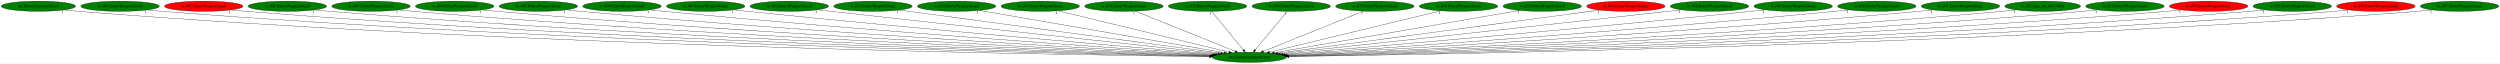
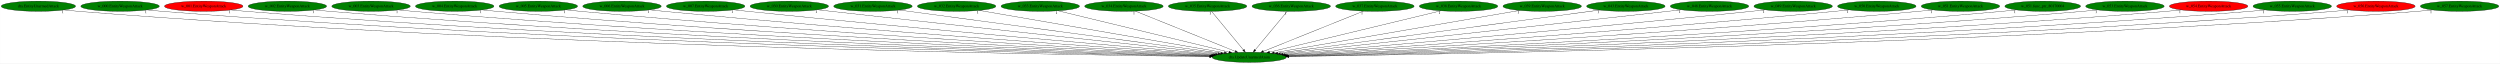
<svg xmlns="http://www.w3.org/2000/svg" xmlns:xlink="http://www.w3.org/1999/xlink" width="8816pt" height="224pt" viewBox="0.00 0.00 8815.73 224.00">
  <g id="graph0" class="graph" transform="scale(1 1) rotate(0) translate(4 220)">
    <polygon fill="white" stroke="transparent" points="-4,4 -4,-220 8811.73,-220 8811.73,4 -4,4" />
    <g id="node1" class="node">
      <ellipse fill="green" stroke="black" cx="4401.29" cy="-18" rx="130.78" ry="18" />
      <text text-anchor="middle" x="4401.29" y="-14.3" font-family="Times,serif" font-size="14.00">dra.UpdateUnarmedAnim</text>
    </g>
    <g id="node2" class="node">
      <g id="a_node2">
        <a xlink:href="dra.EntityUnarmedAttack.svg" xlink:title="dra.EntityUnarmedAttack">
          <ellipse fill="green" stroke="black" cx="131.29" cy="-198" rx="131.08" ry="18" />
          <text text-anchor="middle" x="131.29" y="-194.3" font-family="Times,serif" font-size="14.00">dra.EntityUnarmedAttack</text>
        </a>
      </g>
    </g>
    <g id="edge1" class="edge">
      <path fill="none" stroke="black" d="M222.2,-184.94C238.84,-183.05 256.07,-181.29 272.29,-180 1833.85,-55.62 3735.62,-26.29 4261.05,-20.35" />
      <polygon fill="black" stroke="black" points="4261.37,-23.85 4271.33,-20.24 4261.29,-16.85 4261.37,-23.85" />
      <text text-anchor="middle" x="217.2" y="-173.74" font-family="Times,serif" font-size="14.00">1</text>
    </g>
    <g id="node3" class="node">
      <g id="a_node3">
        <a xlink:href="w_000.EntityWeaponAttack.svg" xlink:title="w_000.EntityWeaponAttack">
          <ellipse fill="green" stroke="black" cx="419.29" cy="-198" rx="138.38" ry="18" />
          <text text-anchor="middle" x="419.29" y="-194.3" font-family="Times,serif" font-size="14.00">w_000.EntityWeaponAttack</text>
        </a>
      </g>
    </g>
    <g id="edge2" class="edge">
      <path fill="none" stroke="black" d="M515.12,-184.97C532.46,-183.08 550.4,-181.32 567.29,-180 2009.01,-67.08 3762.34,-29.9 4262.28,-21.2" />
      <polygon fill="black" stroke="black" points="4262.48,-24.7 4272.42,-21.03 4262.36,-17.7 4262.48,-24.7" />
      <text text-anchor="middle" x="510.12" y="-173.77" font-family="Times,serif" font-size="14.00">1</text>
    </g>
    <g id="node4" class="node">
      <g id="a_node4">
        <a xlink:href="w_001.EntityWeaponAttack.svg" xlink:title="w_001.EntityWeaponAttack">
          <ellipse fill="red" stroke="black" cx="714.29" cy="-198" rx="138.38" ry="18" />
          <text text-anchor="middle" x="714.29" y="-194.3" font-family="Times,serif" font-size="14.00">w_001.EntityWeaponAttack</text>
        </a>
      </g>
    </g>
    <g id="edge3" class="edge">
      <path fill="none" stroke="black" d="M810.53,-184.97C827.74,-183.1 845.53,-181.34 862.29,-180 2183.69,-74.18 3788.65,-32.42 4263.02,-21.86" />
      <polygon fill="black" stroke="black" points="4263.41,-25.36 4273.33,-21.64 4263.26,-18.36 4263.41,-25.36" />
      <text text-anchor="middle" x="805.53" y="-173.77" font-family="Times,serif" font-size="14.00">1</text>
    </g>
    <g id="node5" class="node">
      <g id="a_node5">
        <a xlink:href="w_002.EntityWeaponAttack.svg" xlink:title="w_002.EntityWeaponAttack">
          <ellipse fill="green" stroke="black" cx="1009.29" cy="-198" rx="138.38" ry="18" />
          <text text-anchor="middle" x="1009.29" y="-194.3" font-family="Times,serif" font-size="14.00">w_002.EntityWeaponAttack</text>
        </a>
      </g>
    </g>
    <g id="edge4" class="edge">
      <path fill="none" stroke="black" d="M1105.53,-185.03C1122.75,-183.15 1140.53,-181.38 1157.29,-180 2359.22,-81.25 3817.01,-35.13 4264.28,-22.62" />
      <polygon fill="black" stroke="black" points="4264.44,-26.12 4274.34,-22.34 4264.24,-19.12 4264.44,-26.12" />
      <text text-anchor="middle" x="1100.53" y="-173.83" font-family="Times,serif" font-size="14.00">1</text>
    </g>
    <g id="node6" class="node">
      <g id="a_node6">
        <a xlink:href="w_003.EntityWeaponAttack.svg" xlink:title="w_003.EntityWeaponAttack">
          <ellipse fill="green" stroke="black" cx="1304.29" cy="-198" rx="138.38" ry="18" />
          <text text-anchor="middle" x="1304.29" y="-194.3" font-family="Times,serif" font-size="14.00">w_003.EntityWeaponAttack</text>
        </a>
      </g>
    </g>
    <g id="edge5" class="edge">
      <path fill="none" stroke="black" d="M1400.93,-185.06C1418.02,-183.18 1435.67,-181.41 1452.29,-180 2535.57,-88.3 3847.36,-38.06 4266.04,-23.5" />
      <polygon fill="black" stroke="black" points="4266.19,-27 4276.07,-23.15 4265.95,-20 4266.19,-27" />
      <text text-anchor="middle" x="1395.93" y="-173.86" font-family="Times,serif" font-size="14.00">1</text>
    </g>
    <g id="node7" class="node">
      <g id="a_node7">
        <a xlink:href="w_004.EntityWeaponAttack.svg" xlink:title="w_004.EntityWeaponAttack">
          <ellipse fill="green" stroke="black" cx="1599.29" cy="-198" rx="138.38" ry="18" />
          <text text-anchor="middle" x="1599.29" y="-194.3" font-family="Times,serif" font-size="14.00">w_004.EntityWeaponAttack</text>
        </a>
      </g>
    </g>
    <g id="edge6" class="edge">
      <path fill="none" stroke="black" d="M1696.34,-185.1C1713.3,-183.23 1730.8,-181.45 1747.29,-180 2712.45,-95.35 3879,-41.28 4267.93,-24.55" />
      <polygon fill="black" stroke="black" points="4268.25,-28.04 4278.09,-24.11 4267.95,-21.05 4268.25,-28.04" />
      <text text-anchor="middle" x="1691.34" y="-173.9" font-family="Times,serif" font-size="14.00">1</text>
    </g>
    <g id="node8" class="node">
      <g id="a_node8">
        <a xlink:href="w_005.EntityWeaponAttack.svg" xlink:title="w_005.EntityWeaponAttack">
          <ellipse fill="green" stroke="black" cx="1894.29" cy="-198" rx="138.38" ry="18" />
          <text text-anchor="middle" x="1894.29" y="-194.3" font-family="Times,serif" font-size="14.00">w_005.EntityWeaponAttack</text>
        </a>
      </g>
    </g>
    <g id="edge7" class="edge">
      <path fill="none" stroke="black" d="M1991.74,-185.16C2008.59,-183.3 2025.93,-181.5 2042.29,-180 2891.06,-102.33 3914.8,-44.74 4271.36,-25.75" />
      <polygon fill="black" stroke="black" points="4271.66,-29.24 4281.46,-25.22 4271.29,-22.25 4271.66,-29.24" />
      <text text-anchor="middle" x="1986.74" y="-173.96" font-family="Times,serif" font-size="14.00">1</text>
    </g>
    <g id="node9" class="node">
      <g id="a_node9">
        <a xlink:href="w_006.EntityWeaponAttack.svg" xlink:title="w_006.EntityWeaponAttack">
          <ellipse fill="green" stroke="black" cx="2189.29" cy="-198" rx="138.38" ry="18" />
          <text text-anchor="middle" x="2189.29" y="-194.3" font-family="Times,serif" font-size="14.00">w_006.EntityWeaponAttack</text>
        </a>
      </g>
    </g>
    <g id="edge8" class="edge">
      <path fill="none" stroke="black" d="M2287.16,-185.25C2303.87,-183.39 2321.07,-181.56 2337.29,-180 3070.79,-109.29 3953.25,-48.57 4275.61,-27.2" />
      <polygon fill="black" stroke="black" points="4276.17,-30.67 4285.92,-26.52 4275.71,-23.68 4276.17,-30.67" />
      <text text-anchor="middle" x="2282.16" y="-174.05" font-family="Times,serif" font-size="14.00">1</text>
    </g>
    <g id="node10" class="node">
      <g id="a_node10">
        <a xlink:href="w_007.EntityWeaponAttack.svg" xlink:title="w_007.EntityWeaponAttack">
          <ellipse fill="green" stroke="black" cx="2484.29" cy="-198" rx="138.38" ry="18" />
          <text text-anchor="middle" x="2484.29" y="-194.3" font-family="Times,serif" font-size="14.00">w_007.EntityWeaponAttack</text>
        </a>
      </g>
    </g>
    <g id="edge9" class="edge">
      <path fill="none" stroke="black" d="M2582.97,-185.34C2599.43,-183.49 2616.34,-181.64 2632.29,-180 3252.73,-116.14 3996.97,-52.69 4282.14,-28.87" />
      <polygon fill="black" stroke="black" points="4282.83,-32.32 4292.5,-28 4282.24,-25.35 4282.83,-32.32" />
      <text text-anchor="middle" x="2577.97" y="-174.14" font-family="Times,serif" font-size="14.00">1</text>
    </g>
    <g id="node11" class="node">
      <g id="a_node11">
        <a xlink:href="w_030.EntityWeaponAttack.svg" xlink:title="w_030.EntityWeaponAttack">
          <ellipse fill="green" stroke="black" cx="2779.29" cy="-198" rx="138.38" ry="18" />
          <text text-anchor="middle" x="2779.29" y="-194.3" font-family="Times,serif" font-size="14.00">w_030.EntityWeaponAttack</text>
        </a>
      </g>
    </g>
    <g id="edge10" class="edge">
      <path fill="none" stroke="black" d="M2879.19,-185.45C2895.27,-183.61 2911.74,-181.74 2927.29,-180 3437.3,-122.86 4046.89,-57.07 4291.66,-30.76" />
      <polygon fill="black" stroke="black" points="4292.05,-34.24 4301.62,-29.69 4291.31,-27.28 4292.05,-34.24" />
      <text text-anchor="middle" x="2874.19" y="-174.25" font-family="Times,serif" font-size="14.00">1</text>
    </g>
    <g id="node12" class="node">
      <g id="a_node12">
        <a xlink:href="w_031.EntityWeaponAttack.svg" xlink:title="w_031.EntityWeaponAttack">
          <ellipse fill="green" stroke="black" cx="3074.29" cy="-198" rx="138.38" ry="18" />
          <text text-anchor="middle" x="3074.29" y="-194.3" font-family="Times,serif" font-size="14.00">w_031.EntityWeaponAttack</text>
        </a>
      </g>
    </g>
    <g id="edge11" class="edge">
      <path fill="none" stroke="black" d="M3166.81,-184.59C3407.48,-152.31 4051.63,-65.9 4300.87,-32.47" />
      <polygon fill="black" stroke="black" points="4301.56,-35.91 4311,-31.11 4300.63,-28.97 4301.56,-35.91" />
      <text text-anchor="middle" x="3161.81" y="-173.39" font-family="Times,serif" font-size="14.00">1</text>
    </g>
    <g id="node13" class="node">
      <g id="a_node13">
        <a xlink:href="w_032.EntityWeaponAttack.svg" xlink:title="w_032.EntityWeaponAttack">
          <ellipse fill="green" stroke="black" cx="3369.29" cy="-198" rx="138.38" ry="18" />
          <text text-anchor="middle" x="3369.29" y="-194.3" font-family="Times,serif" font-size="14.00">w_032.EntityWeaponAttack</text>
        </a>
      </g>
    </g>
    <g id="edge12" class="edge">
      <path fill="none" stroke="black" d="M3448.98,-183.25C3638.58,-150.55 4115.4,-68.31 4313.19,-34.2" />
      <polygon fill="black" stroke="black" points="4313.99,-37.61 4323.25,-32.46 4312.8,-30.71 4313.99,-37.61" />
      <text text-anchor="middle" x="3443.98" y="-172.05" font-family="Times,serif" font-size="14.00">1</text>
    </g>
    <g id="node14" class="node">
      <g id="a_node14">
        <a xlink:href="w_033.EntityWeaponAttack.svg" xlink:title="w_033.EntityWeaponAttack">
          <ellipse fill="green" stroke="black" cx="3664.29" cy="-198" rx="138.38" ry="18" />
          <text text-anchor="middle" x="3664.29" y="-194.3" font-family="Times,serif" font-size="14.00">w_033.EntityWeaponAttack</text>
        </a>
      </g>
    </g>
    <g id="edge13" class="edge">
      <path fill="none" stroke="black" d="M3726.81,-181.9C3862.91,-149.03 4185.38,-71.15 4329.52,-36.33" />
      <polygon fill="black" stroke="black" points="4330.68,-39.65 4339.58,-33.9 4329.04,-32.85 4330.68,-39.65" />
      <text text-anchor="middle" x="3721.81" y="-170.7" font-family="Times,serif" font-size="14.00">1</text>
    </g>
    <g id="node15" class="node">
      <g id="a_node15">
        <a xlink:href="w_034.EntityWeaponAttack.svg" xlink:title="w_034.EntityWeaponAttack">
          <ellipse fill="green" stroke="black" cx="3959.29" cy="-198" rx="138.38" ry="18" />
          <text text-anchor="middle" x="3959.29" y="-194.3" font-family="Times,serif" font-size="14.00">w_034.EntityWeaponAttack</text>
        </a>
      </g>
    </g>
    <g id="edge14" class="edge">
      <path fill="none" stroke="black" d="M3999.68,-180.73C4080.82,-148.06 4263.36,-74.55 4351.63,-39" />
      <polygon fill="black" stroke="black" points="4353.18,-42.15 4361.15,-35.17 4350.56,-35.66 4353.18,-42.15" />
      <text text-anchor="middle" x="3994.68" y="-169.53" font-family="Times,serif" font-size="14.00">1</text>
    </g>
    <g id="node16" class="node">
      <g id="a_node16">
        <a xlink:href="w_035.EntityWeaponAttack.svg" xlink:title="w_035.EntityWeaponAttack">
          <ellipse fill="green" stroke="black" cx="4254.29" cy="-198" rx="138.38" ry="18" />
          <text text-anchor="middle" x="4254.29" y="-194.3" font-family="Times,serif" font-size="14.00">w_035.EntityWeaponAttack</text>
        </a>
      </g>
    </g>
    <g id="edge15" class="edge">
      <path fill="none" stroke="black" d="M4268.38,-179.93C4294.51,-148.3 4350.53,-80.46 4380.83,-43.78" />
      <polygon fill="black" stroke="black" points="4383.57,-45.95 4387.24,-36.02 4378.17,-41.5 4383.57,-45.95" />
      <text text-anchor="middle" x="4263.38" y="-168.73" font-family="Times,serif" font-size="14.00">1</text>
    </g>
    <g id="node17" class="node">
      <g id="a_node17">
        <a xlink:href="w_036.EntityWeaponAttack.svg" xlink:title="w_036.EntityWeaponAttack">
          <ellipse fill="green" stroke="black" cx="4549.29" cy="-198" rx="138.38" ry="18" />
          <text text-anchor="middle" x="4549.29" y="-194.3" font-family="Times,serif" font-size="14.00">w_036.EntityWeaponAttack</text>
        </a>
      </g>
    </g>
    <g id="edge16" class="edge">
      <path fill="none" stroke="black" d="M4535.1,-179.93C4508.8,-148.3 4452.39,-80.46 4421.89,-43.78" />
      <polygon fill="black" stroke="black" points="4424.52,-41.47 4415.44,-36.02 4419.14,-45.94 4424.52,-41.47" />
      <text text-anchor="middle" x="4530.1" y="-168.73" font-family="Times,serif" font-size="14.00">1</text>
    </g>
    <g id="node18" class="node">
      <g id="a_node18">
        <a xlink:href="w_037.EntityWeaponAttack.svg" xlink:title="w_037.EntityWeaponAttack">
          <ellipse fill="green" stroke="black" cx="4844.29" cy="-198" rx="138.38" ry="18" />
          <text text-anchor="middle" x="4844.29" y="-194.3" font-family="Times,serif" font-size="14.00">w_037.EntityWeaponAttack</text>
        </a>
      </g>
    </g>
    <g id="edge17" class="edge">
      <path fill="none" stroke="black" d="M4803.8,-180.73C4722.48,-148.06 4539.53,-74.55 4451.06,-39" />
      <polygon fill="black" stroke="black" points="4452.11,-35.65 4441.52,-35.17 4449.5,-42.14 4452.11,-35.65" />
      <text text-anchor="middle" x="4798.8" y="-169.53" font-family="Times,serif" font-size="14.00">1</text>
    </g>
    <g id="node19" class="node">
      <g id="a_node19">
        <a xlink:href="w_038.EntityWeaponAttack.svg" xlink:title="w_038.EntityWeaponAttack">
          <ellipse fill="green" stroke="black" cx="5139.29" cy="-198" rx="138.38" ry="18" />
          <text text-anchor="middle" x="5139.29" y="-194.3" font-family="Times,serif" font-size="14.00">w_038.EntityWeaponAttack</text>
        </a>
      </g>
    </g>
    <g id="edge18" class="edge">
      <path fill="none" stroke="black" d="M5076.69,-181.9C4940.39,-149.03 4617.49,-71.15 4473.16,-36.33" />
      <polygon fill="black" stroke="black" points="4473.62,-32.85 4463.08,-33.9 4471.98,-39.65 4473.62,-32.85" />
      <text text-anchor="middle" x="5071.69" y="-170.7" font-family="Times,serif" font-size="14.00">1</text>
    </g>
    <g id="node20" class="node">
      <g id="a_node20">
        <a xlink:href="w_039.EntityWeaponAttack.svg" xlink:title="w_039.EntityWeaponAttack">
          <ellipse fill="green" stroke="black" cx="5434.29" cy="-198" rx="138.38" ry="18" />
          <text text-anchor="middle" x="5434.29" y="-194.3" font-family="Times,serif" font-size="14.00">w_039.EntityWeaponAttack</text>
        </a>
      </g>
    </g>
    <g id="edge19" class="edge">
      <path fill="none" stroke="black" d="M5354.52,-183.25C5164.74,-150.55 4687.45,-68.31 4489.47,-34.2" />
      <polygon fill="black" stroke="black" points="4489.85,-30.71 4479.4,-32.46 4488.66,-37.61 4489.85,-30.71" />
      <text text-anchor="middle" x="5349.52" y="-172.05" font-family="Times,serif" font-size="14.00">1</text>
    </g>
    <g id="node21" class="node">
      <g id="a_node21">
        <a xlink:href="w_043.EntityWeaponAttack.svg" xlink:title="w_043.EntityWeaponAttack">
-           <ellipse fill="red" stroke="black" cx="5729.29" cy="-198" rx="138.38" ry="18" />
+           <ellipse fill="green" stroke="black" cx="5729.29" cy="-198" rx="138.38" ry="18" />
          <text text-anchor="middle" x="5729.29" y="-194.3" font-family="Times,serif" font-size="14.00">w_043.EntityWeaponAttack</text>
        </a>
      </g>
    </g>
    <g id="edge20" class="edge">
      <path fill="none" stroke="black" d="M5636.7,-184.59C5395.85,-152.31 4751.22,-65.9 4501.78,-32.47" />
      <polygon fill="black" stroke="black" points="4502.02,-28.97 4491.64,-31.11 4501.09,-35.91 4502.02,-28.97" />
      <text text-anchor="middle" x="5631.7" y="-173.39" font-family="Times,serif" font-size="14.00">1</text>
    </g>
    <g id="node22" class="node">
      <g id="a_node22">
        <a xlink:href="w_048.EntityWeaponAttack.svg" xlink:title="w_048.EntityWeaponAttack">
          <ellipse fill="green" stroke="black" cx="6024.29" cy="-198" rx="138.38" ry="18" />
          <text text-anchor="middle" x="6024.29" y="-194.3" font-family="Times,serif" font-size="14.00">w_048.EntityWeaponAttack</text>
        </a>
      </g>
    </g>
    <g id="edge21" class="edge">
      <path fill="none" stroke="black" d="M5924.39,-185.45C5908.3,-183.61 5891.84,-181.74 5876.29,-180 5365.93,-122.84 4755.93,-57.07 4511,-30.76" />
      <polygon fill="black" stroke="black" points="4511.34,-27.28 4501.02,-29.69 4510.59,-34.24 4511.34,-27.28" />
      <text text-anchor="middle" x="5919.39" y="-174.25" font-family="Times,serif" font-size="14.00">1</text>
    </g>
    <g id="node23" class="node">
      <g id="a_node23">
        <a xlink:href="w_049.EntityWeaponAttack.svg" xlink:title="w_049.EntityWeaponAttack">
          <ellipse fill="green" stroke="black" cx="6319.29" cy="-198" rx="138.38" ry="18" />
          <text text-anchor="middle" x="6319.29" y="-194.3" font-family="Times,serif" font-size="14.00">w_049.EntityWeaponAttack</text>
        </a>
      </g>
    </g>
    <g id="edge22" class="edge">
      <path fill="none" stroke="black" d="M6220.61,-185.34C6204.15,-183.48 6187.24,-181.64 6171.29,-180 5550.5,-116.12 4805.84,-52.69 4520.5,-28.86" />
      <polygon fill="black" stroke="black" points="4520.39,-25.34 4510.14,-28 4519.81,-32.32 4520.39,-25.34" />
      <text text-anchor="middle" x="6215.61" y="-174.14" font-family="Times,serif" font-size="14.00">1</text>
    </g>
    <g id="node24" class="node">
      <g id="a_node24">
        <a xlink:href="w_050.EntityWeaponAttack.svg" xlink:title="w_050.EntityWeaponAttack">
          <ellipse fill="green" stroke="black" cx="6614.29" cy="-198" rx="138.38" ry="18" />
          <text text-anchor="middle" x="6614.29" y="-194.3" font-family="Times,serif" font-size="14.00">w_050.EntityWeaponAttack</text>
        </a>
      </g>
    </g>
    <g id="edge23" class="edge">
      <path fill="none" stroke="black" d="M6516.42,-185.25C6499.71,-183.39 6482.51,-181.56 6466.29,-180 5732.43,-109.27 4849.54,-48.57 4527.02,-27.2" />
      <polygon fill="black" stroke="black" points="4526.93,-23.68 4516.72,-26.51 4526.46,-30.67 4526.93,-23.68" />
      <text text-anchor="middle" x="6511.42" y="-174.05" font-family="Times,serif" font-size="14.00">1</text>
    </g>
    <g id="node25" class="node">
      <g id="a_node25">
        <a xlink:href="w_051.EntityWeaponAttack.svg" xlink:title="w_051.EntityWeaponAttack">
          <ellipse fill="green" stroke="black" cx="6909.29" cy="-198" rx="138.38" ry="18" />
          <text text-anchor="middle" x="6909.29" y="-194.3" font-family="Times,serif" font-size="14.00">w_051.EntityWeaponAttack</text>
        </a>
      </g>
    </g>
    <g id="edge24" class="edge">
      <path fill="none" stroke="black" d="M6811.83,-185.16C6794.99,-183.3 6777.64,-181.5 6761.29,-180 5912.16,-102.31 4887.99,-44.73 4531.27,-25.75" />
      <polygon fill="black" stroke="black" points="4531.34,-22.25 4521.17,-25.21 4530.97,-29.24 4531.34,-22.25" />
      <text text-anchor="middle" x="6806.83" y="-173.96" font-family="Times,serif" font-size="14.00">1</text>
    </g>
    <g id="node26" class="node">
      <g id="a_node26">
        <a xlink:href="w_051.func_ptr_80170004.svg" xlink:title="w_051.func_ptr_80170004">
          <ellipse fill="green" stroke="black" cx="7199.29" cy="-198" rx="133.48" ry="18" />
          <text text-anchor="middle" x="7199.29" y="-194.3" font-family="Times,serif" font-size="14.00">w_051.func_ptr_80170004</text>
        </a>
      </g>
    </g>
    <g id="edge25" class="edge">
      <path fill="none" stroke="black" d="M7105.91,-185.11C7089.4,-183.23 7072.35,-181.44 7056.29,-180 6091.21,-93.45 4924.52,-40.62 4535.06,-24.38" />
      <polygon fill="black" stroke="black" points="4535.02,-20.87 4524.88,-23.95 4534.73,-27.87 4535.02,-20.87" />
      <text text-anchor="middle" x="7100.91" y="-173.91" font-family="Times,serif" font-size="14.00">1</text>
    </g>
    <g id="node27" class="node">
      <g id="a_node27">
        <a xlink:href="w_053.EntityWeaponAttack.svg" xlink:title="w_053.EntityWeaponAttack">
          <ellipse fill="green" stroke="black" cx="7489.29" cy="-198" rx="138.38" ry="18" />
          <text text-anchor="middle" x="7489.29" y="-194.3" font-family="Times,serif" font-size="14.00">w_053.EntityWeaponAttack</text>
        </a>
      </g>
    </g>
    <g id="edge26" class="edge">
      <path fill="none" stroke="black" d="M7392.64,-185.06C7375.55,-183.19 7357.91,-181.41 7341.29,-180 6261.63,-88.51 4954.29,-38.15 4536.49,-23.53" />
      <polygon fill="black" stroke="black" points="4536.6,-20.03 4526.48,-23.18 4536.36,-27.03 4536.6,-20.03" />
      <text text-anchor="middle" x="7387.64" y="-173.86" font-family="Times,serif" font-size="14.00">1</text>
    </g>
    <g id="node28" class="node">
      <g id="a_node28">
        <a xlink:href="w_054.EntityWeaponAttack.svg" xlink:title="w_054.EntityWeaponAttack">
          <ellipse fill="red" stroke="black" cx="7784.29" cy="-198" rx="138.38" ry="18" />
          <text text-anchor="middle" x="7784.29" y="-194.3" font-family="Times,serif" font-size="14.00">w_054.EntityWeaponAttack</text>
        </a>
      </g>
    </g>
    <g id="edge27" class="edge">
      <path fill="none" stroke="black" d="M7688.05,-185.03C7670.83,-183.15 7653.04,-181.38 7636.29,-180 6438.04,-81.47 4984.79,-35.22 4538.3,-22.65" />
      <polygon fill="black" stroke="black" points="4538.36,-19.15 4528.26,-22.37 4538.16,-26.15 4538.36,-19.15" />
      <text text-anchor="middle" x="7683.05" y="-173.83" font-family="Times,serif" font-size="14.00">1</text>
    </g>
    <g id="node29" class="node">
      <g id="a_node29">
        <a xlink:href="w_055.EntityWeaponAttack.svg" xlink:title="w_055.EntityWeaponAttack">
          <ellipse fill="green" stroke="black" cx="8079.29" cy="-198" rx="138.38" ry="18" />
          <text text-anchor="middle" x="8079.29" y="-194.3" font-family="Times,serif" font-size="14.00">w_055.EntityWeaponAttack</text>
        </a>
      </g>
    </g>
    <g id="edge28" class="edge">
      <path fill="none" stroke="black" d="M7983.05,-184.97C7965.83,-183.1 7948.05,-181.34 7931.29,-180 6613.62,-74.4 5013.29,-32.51 4539.61,-21.89" />
      <polygon fill="black" stroke="black" points="4539.39,-18.38 4529.31,-21.66 4539.23,-25.38 4539.39,-18.38" />
      <text text-anchor="middle" x="7978.05" y="-173.77" font-family="Times,serif" font-size="14.00">1</text>
    </g>
    <g id="node30" class="node">
      <g id="a_node30">
        <a xlink:href="w_056.EntityWeaponAttack.svg" xlink:title="w_056.EntityWeaponAttack">
          <ellipse fill="red" stroke="black" cx="8374.29" cy="-198" rx="138.38" ry="18" />
          <text text-anchor="middle" x="8374.29" y="-194.3" font-family="Times,serif" font-size="14.00">w_056.EntityWeaponAttack</text>
        </a>
      </g>
    </g>
    <g id="edge29" class="edge">
      <path fill="none" stroke="black" d="M8278.45,-184.97C8261.11,-183.08 8243.18,-181.32 8226.29,-180 6788.36,-67.3 5039.74,-29.98 4540.4,-21.22" />
      <polygon fill="black" stroke="black" points="4540.33,-17.72 4530.27,-21.05 4540.21,-24.72 4540.33,-17.72" />
      <text text-anchor="middle" x="8273.45" y="-173.77" font-family="Times,serif" font-size="14.00">1</text>
    </g>
    <g id="node31" class="node">
      <g id="a_node31">
        <a xlink:href="w_057.EntityWeaponAttack.svg" xlink:title="w_057.EntityWeaponAttack">
          <ellipse fill="green" stroke="black" cx="8669.29" cy="-198" rx="138.38" ry="18" />
          <text text-anchor="middle" x="8669.29" y="-194.3" font-family="Times,serif" font-size="14.00">w_057.EntityWeaponAttack</text>
        </a>
      </g>
    </g>
    <g id="edge30" class="edge">
      <path fill="none" stroke="black" d="M8573.46,-184.93C8556.12,-183.05 8538.18,-181.3 8521.29,-180 6962.79,-60.21 5065.41,-27.64 4541.2,-20.65" />
      <polygon fill="black" stroke="black" points="4540.99,-17.15 4530.94,-20.51 4540.9,-24.15 4540.99,-17.15" />
      <text text-anchor="middle" x="8568.46" y="-173.73" font-family="Times,serif" font-size="14.00">1</text>
    </g>
  </g>
</svg>
